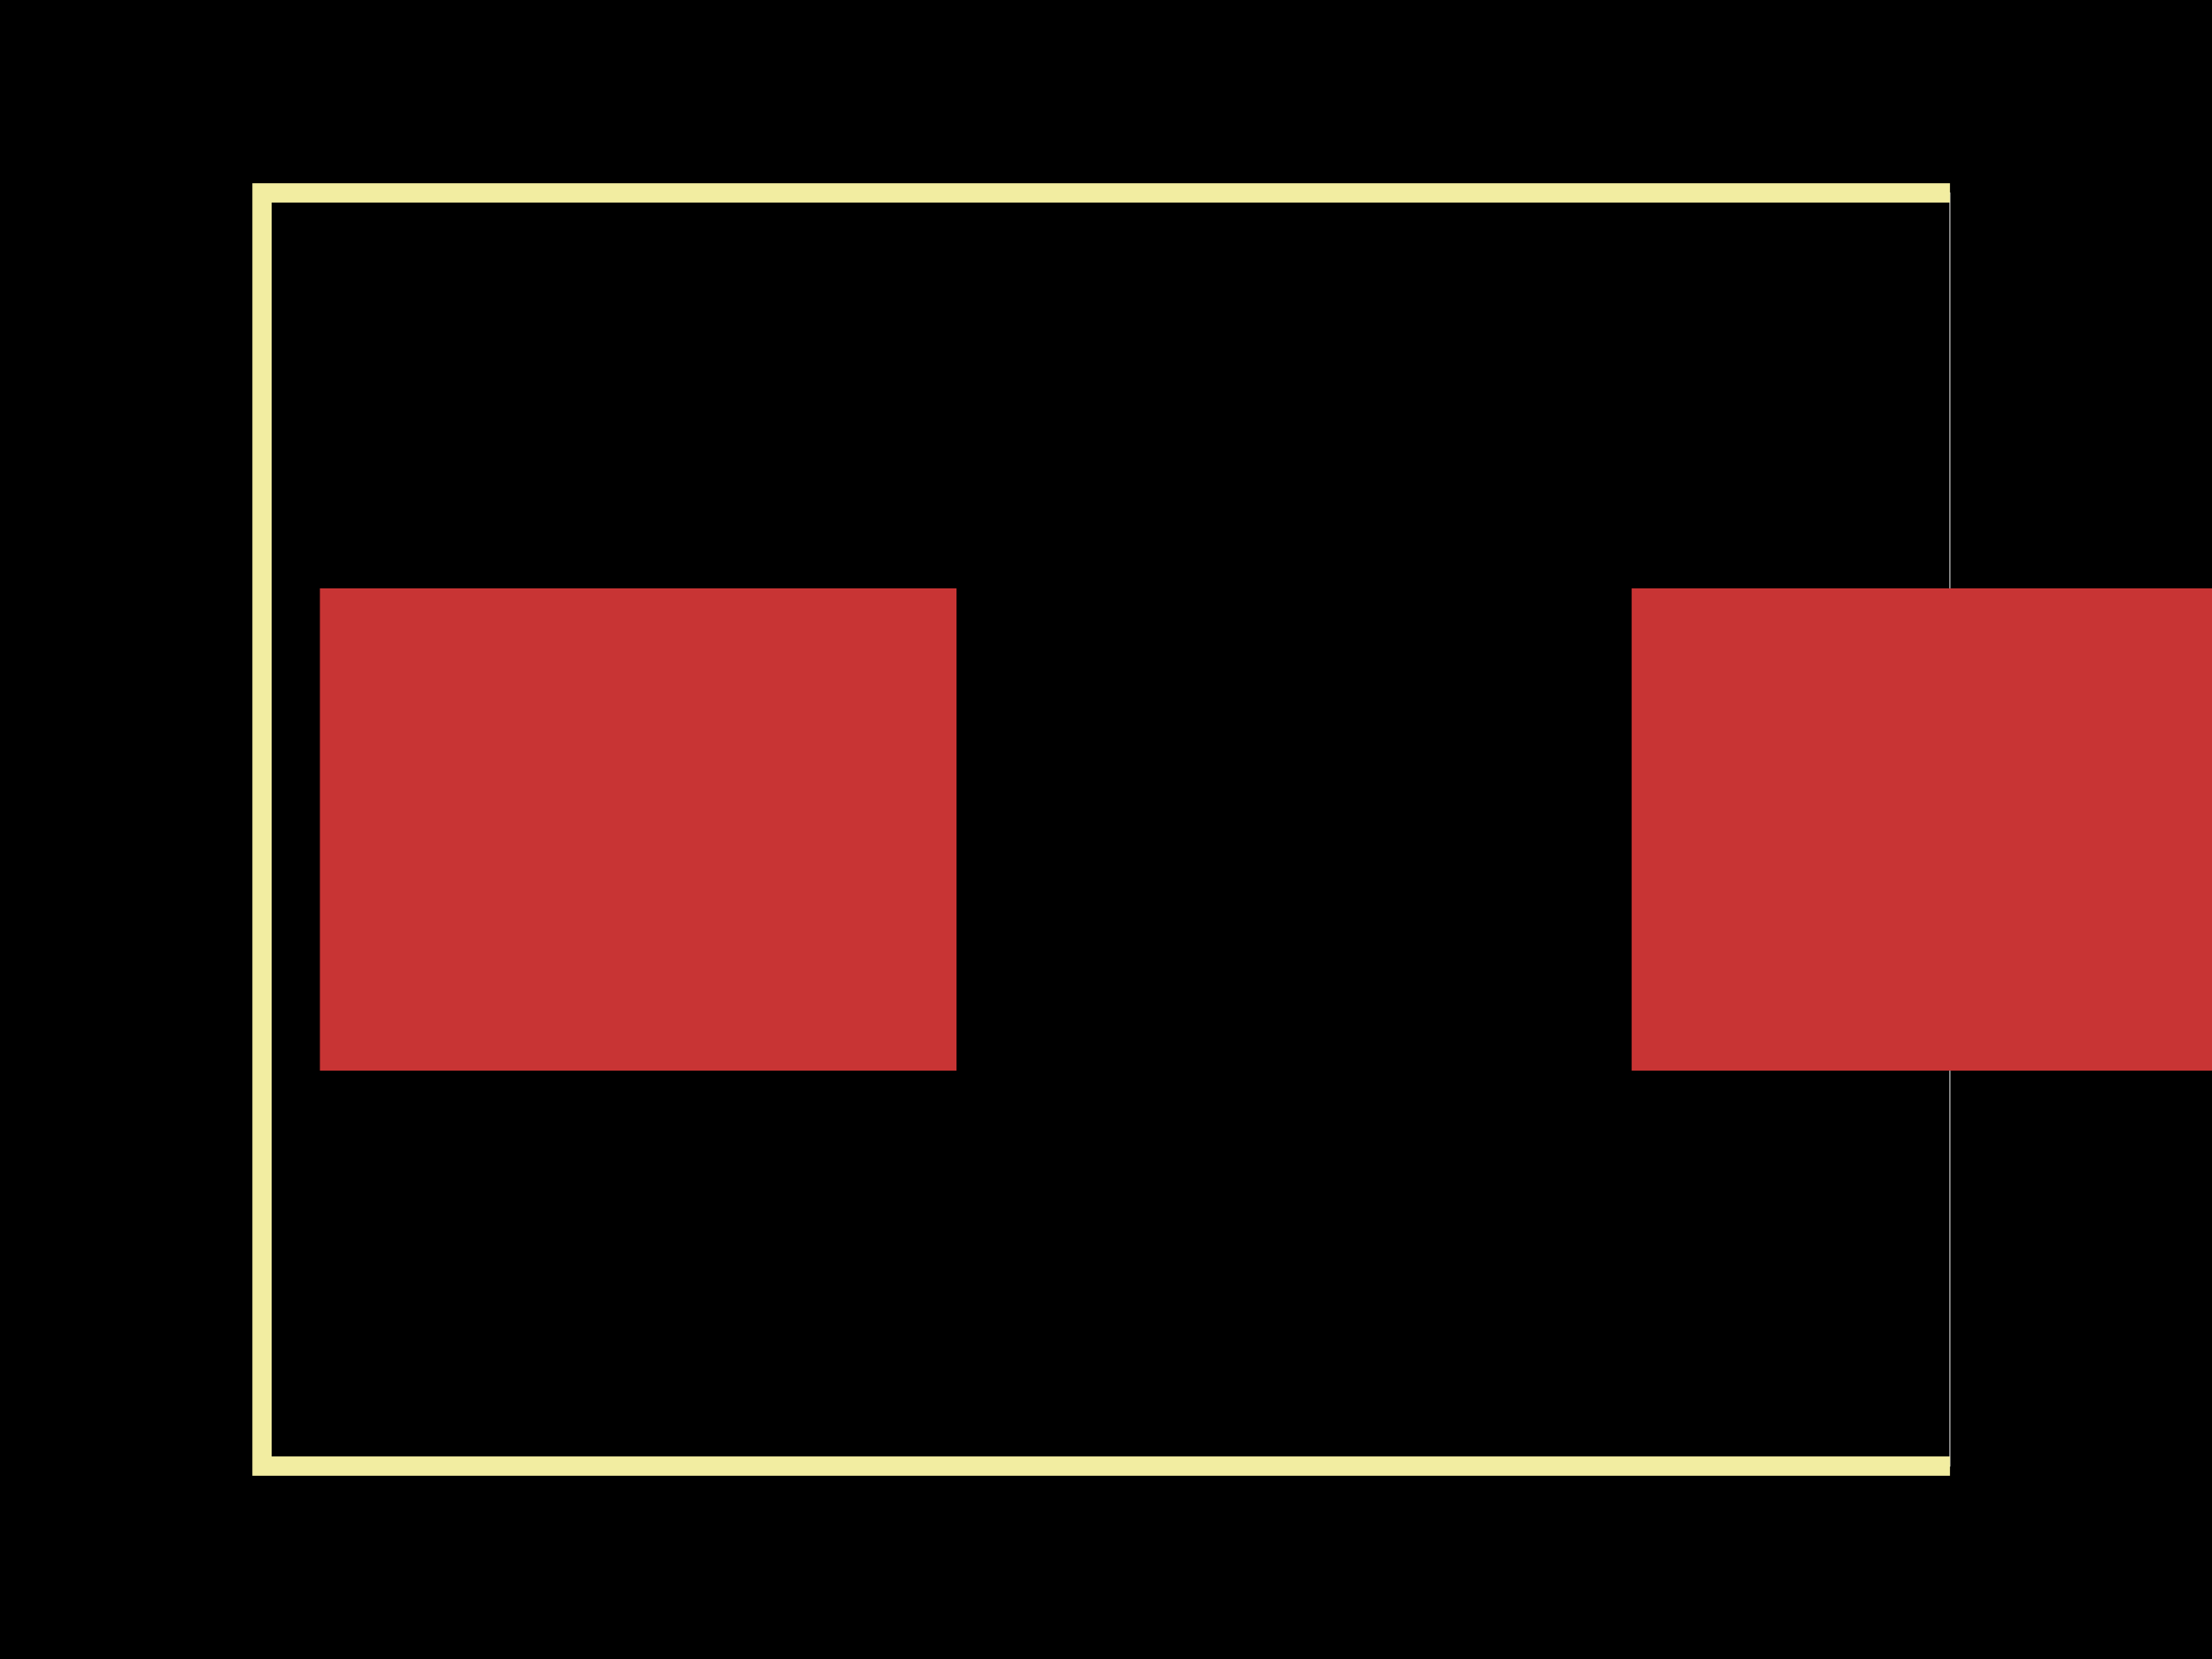
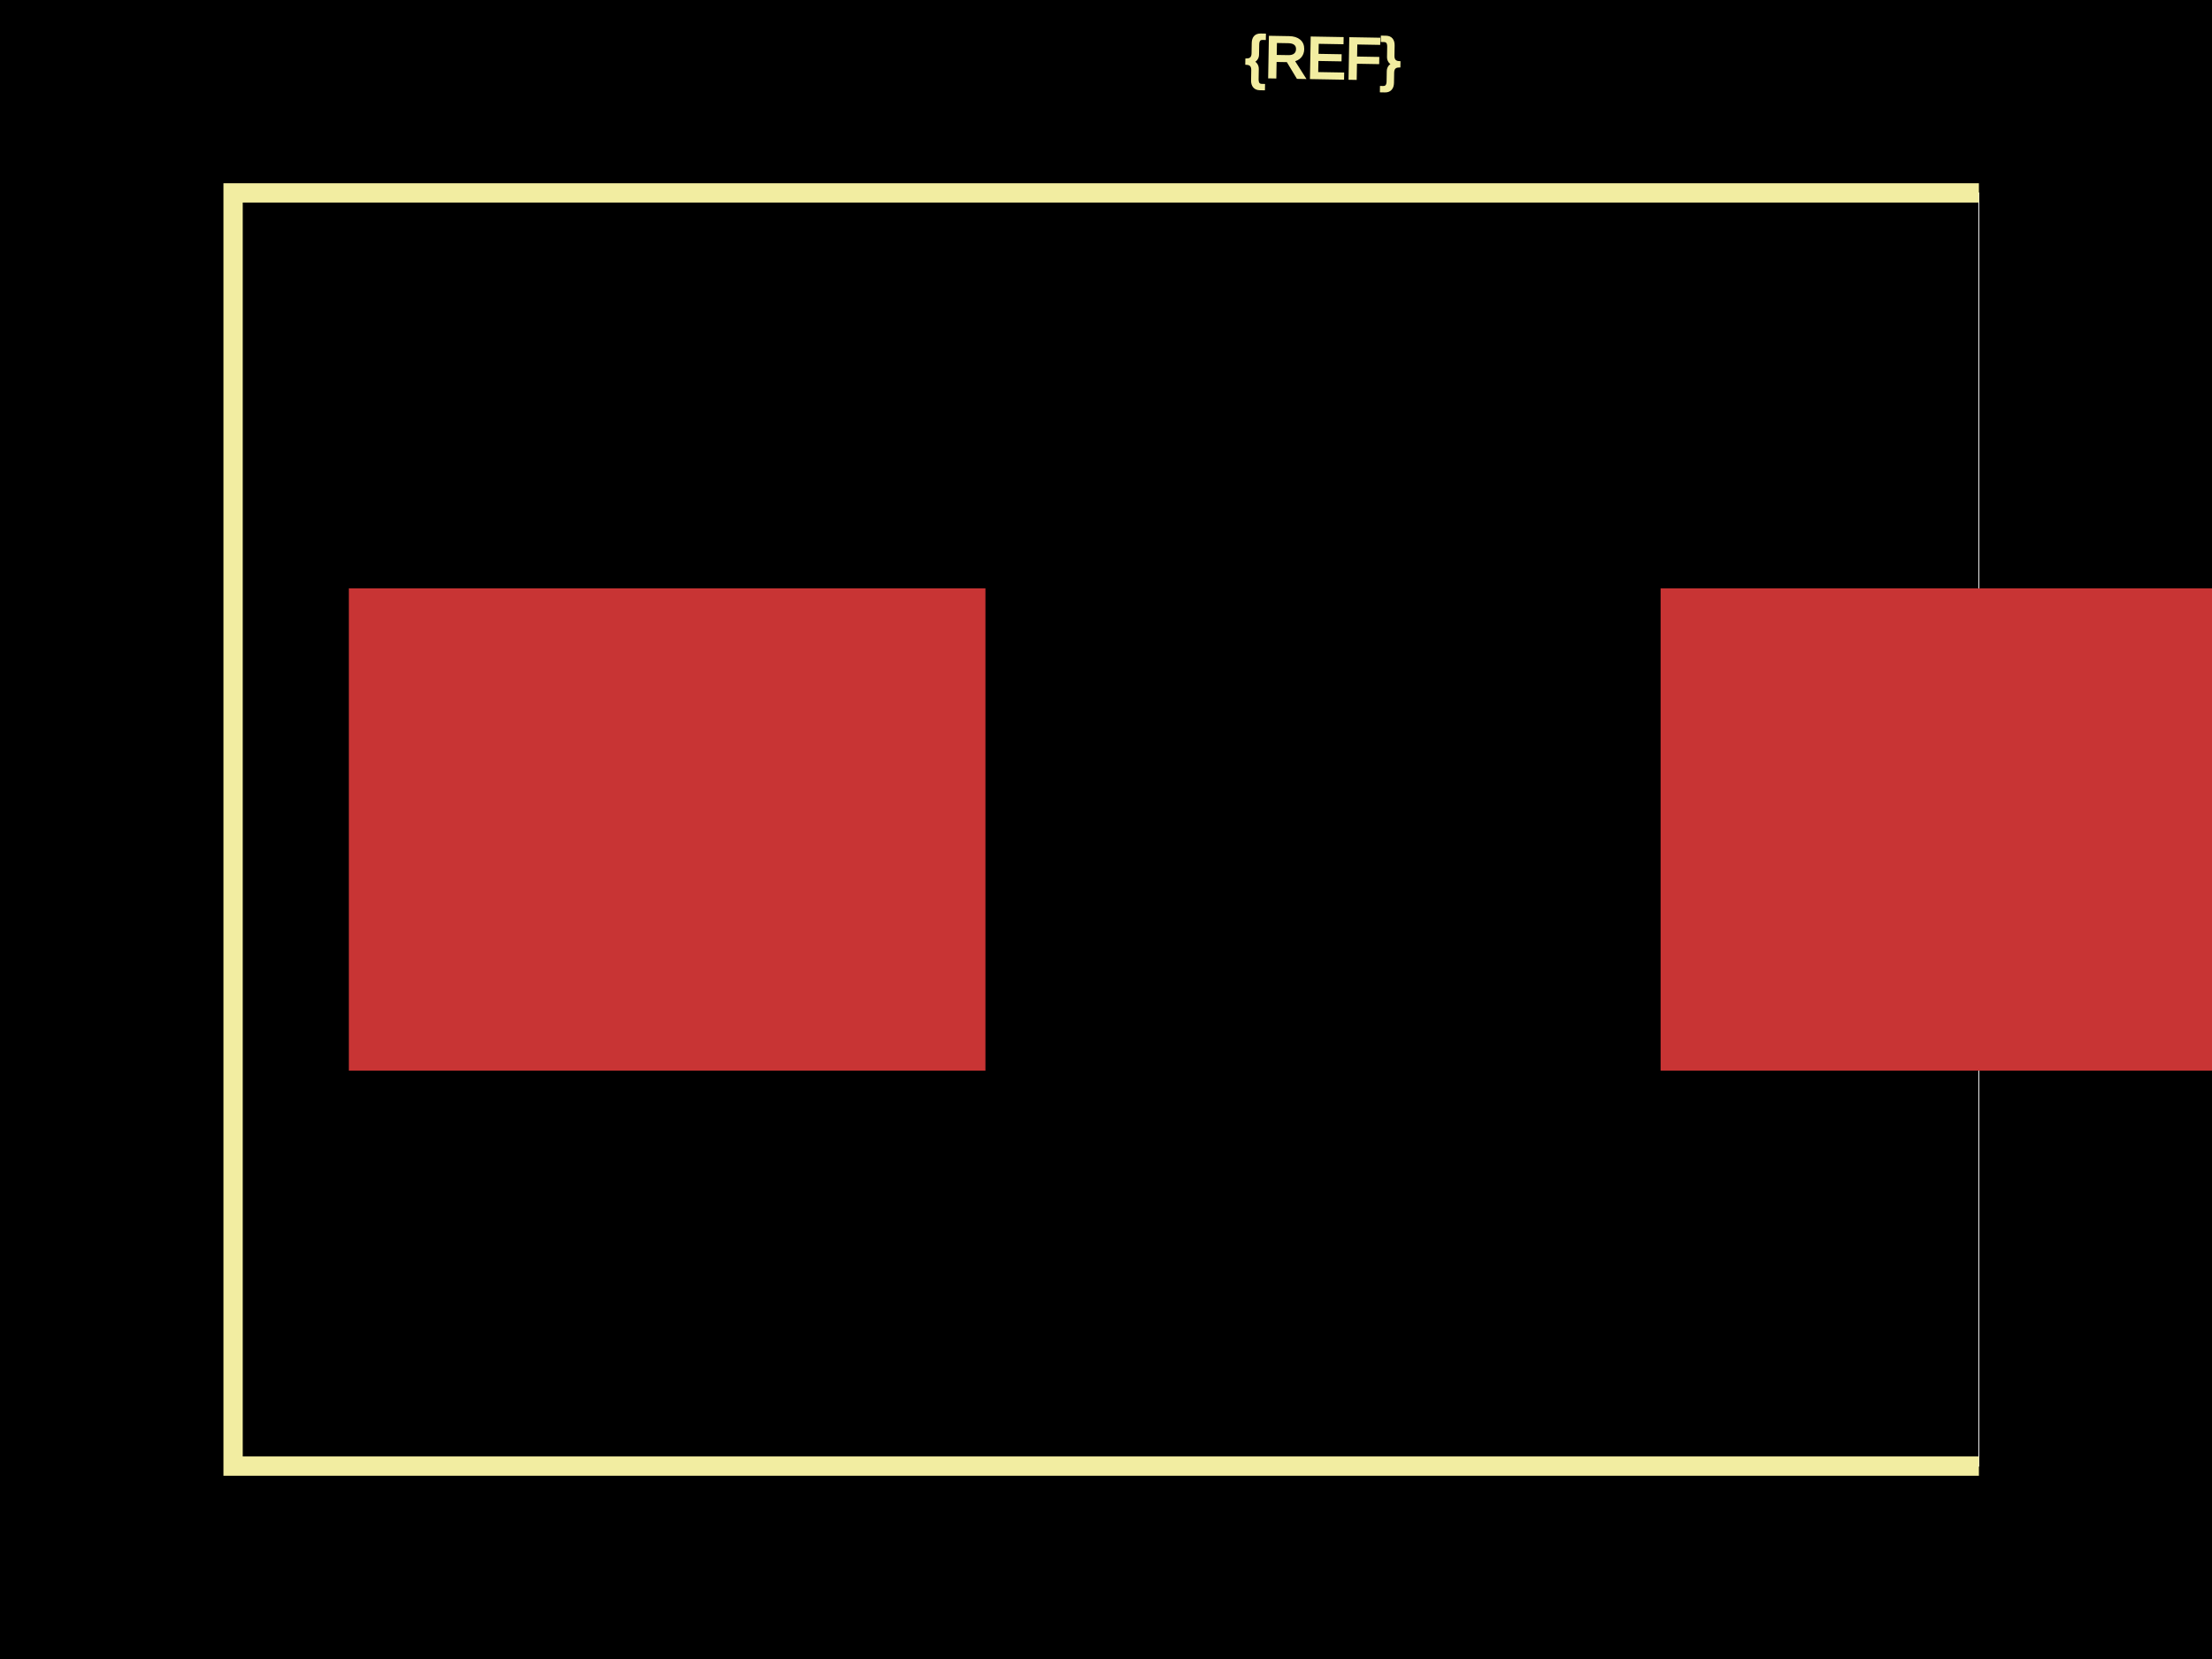
<svg xmlns="http://www.w3.org/2000/svg" width="800" height="600">
  <style>
              .boundary { fill: #000; }
              .pcb-board { fill: none; }
              .pcb-trace { fill: none; }
              .pcb-hole-outer { fill: rgb(200, 52, 52); }
              .pcb-hole-inner { fill: rgb(255, 38, 226); }
              .pcb-pad { }
              .pcb-boundary { fill: none; stroke: #fff; stroke-width: 0.3; }
              .pcb-silkscreen { fill: none; }
              .pcb-silkscreen-top { stroke: #f2eda1; }
              .pcb-silkscreen-bottom { stroke: #f2eda1; }
              .pcb-silkscreen-text { fill: #f2eda1; }
            </style>
  <rect class="boundary" x="0" y="0" width="800" height="600" />
-   <rect class="pcb-boundary" x="94.767" y="69.767" width="610.465" height="460.465" />
-   <rect class="pcb-pad" fill="rgb(200, 52, 52)" x="115.698" y="212.791" width="230.233" height="174.419" />
-   <rect class="pcb-pad" fill="rgb(200, 52, 52)" x="590.116" y="212.791" width="230.233" height="174.419" />
-   <path class="pcb-silkscreen pcb-silkscreen-top" d="M 705.233 69.767 L 94.767 69.767 L 94.767 530.233 L 705.233 530.233" stroke-width="6.977" data-pcb-component-id="" data-pcb-silkscreen-path-id="" />
-   <text x="0" y="0" font-family="Arial, sans-serif" font-size="20.93" text-anchor="middle" dominant-baseline="central" transform="matrix(0.9998477,0.01745241,-0.01745241,0.9998477,468.0233,-125.5814)" class="pcb-silkscreen-text pcb-silkscreen-top" data-pcb-silkscreen-text-id="pcb_component_1">{REF}</text>
+   <rect class="pcb-boundary" x="84.302" y="69.767" width="631.395" height="460.465" />
+   <rect class="pcb-pad" fill="rgb(200, 52, 52)" x="126.163" y="212.791" width="230.233" height="174.419" />
+   <rect class="pcb-pad" fill="rgb(200, 52, 52)" x="600.581" y="212.791" width="230.233" height="174.419" />
+   <path class="pcb-silkscreen pcb-silkscreen-top" d="M 715.698 69.767 L 84.302 69.767 L 84.302 530.233 L 715.698 530.233" stroke-width="6.977" data-pcb-component-id="" data-pcb-silkscreen-path-id="" />
+   <text x="0" y="0" font-family="Arial, sans-serif" font-size="20.93" text-anchor="middle" dominant-baseline="central" transform="matrix(0.9998477,0.01745241,-0.01745241,0.9998477,478.4884,20.93023)" class="pcb-silkscreen-text pcb-silkscreen-top" data-pcb-silkscreen-text-id="pcb_component_1">{REF}</text>
</svg>
